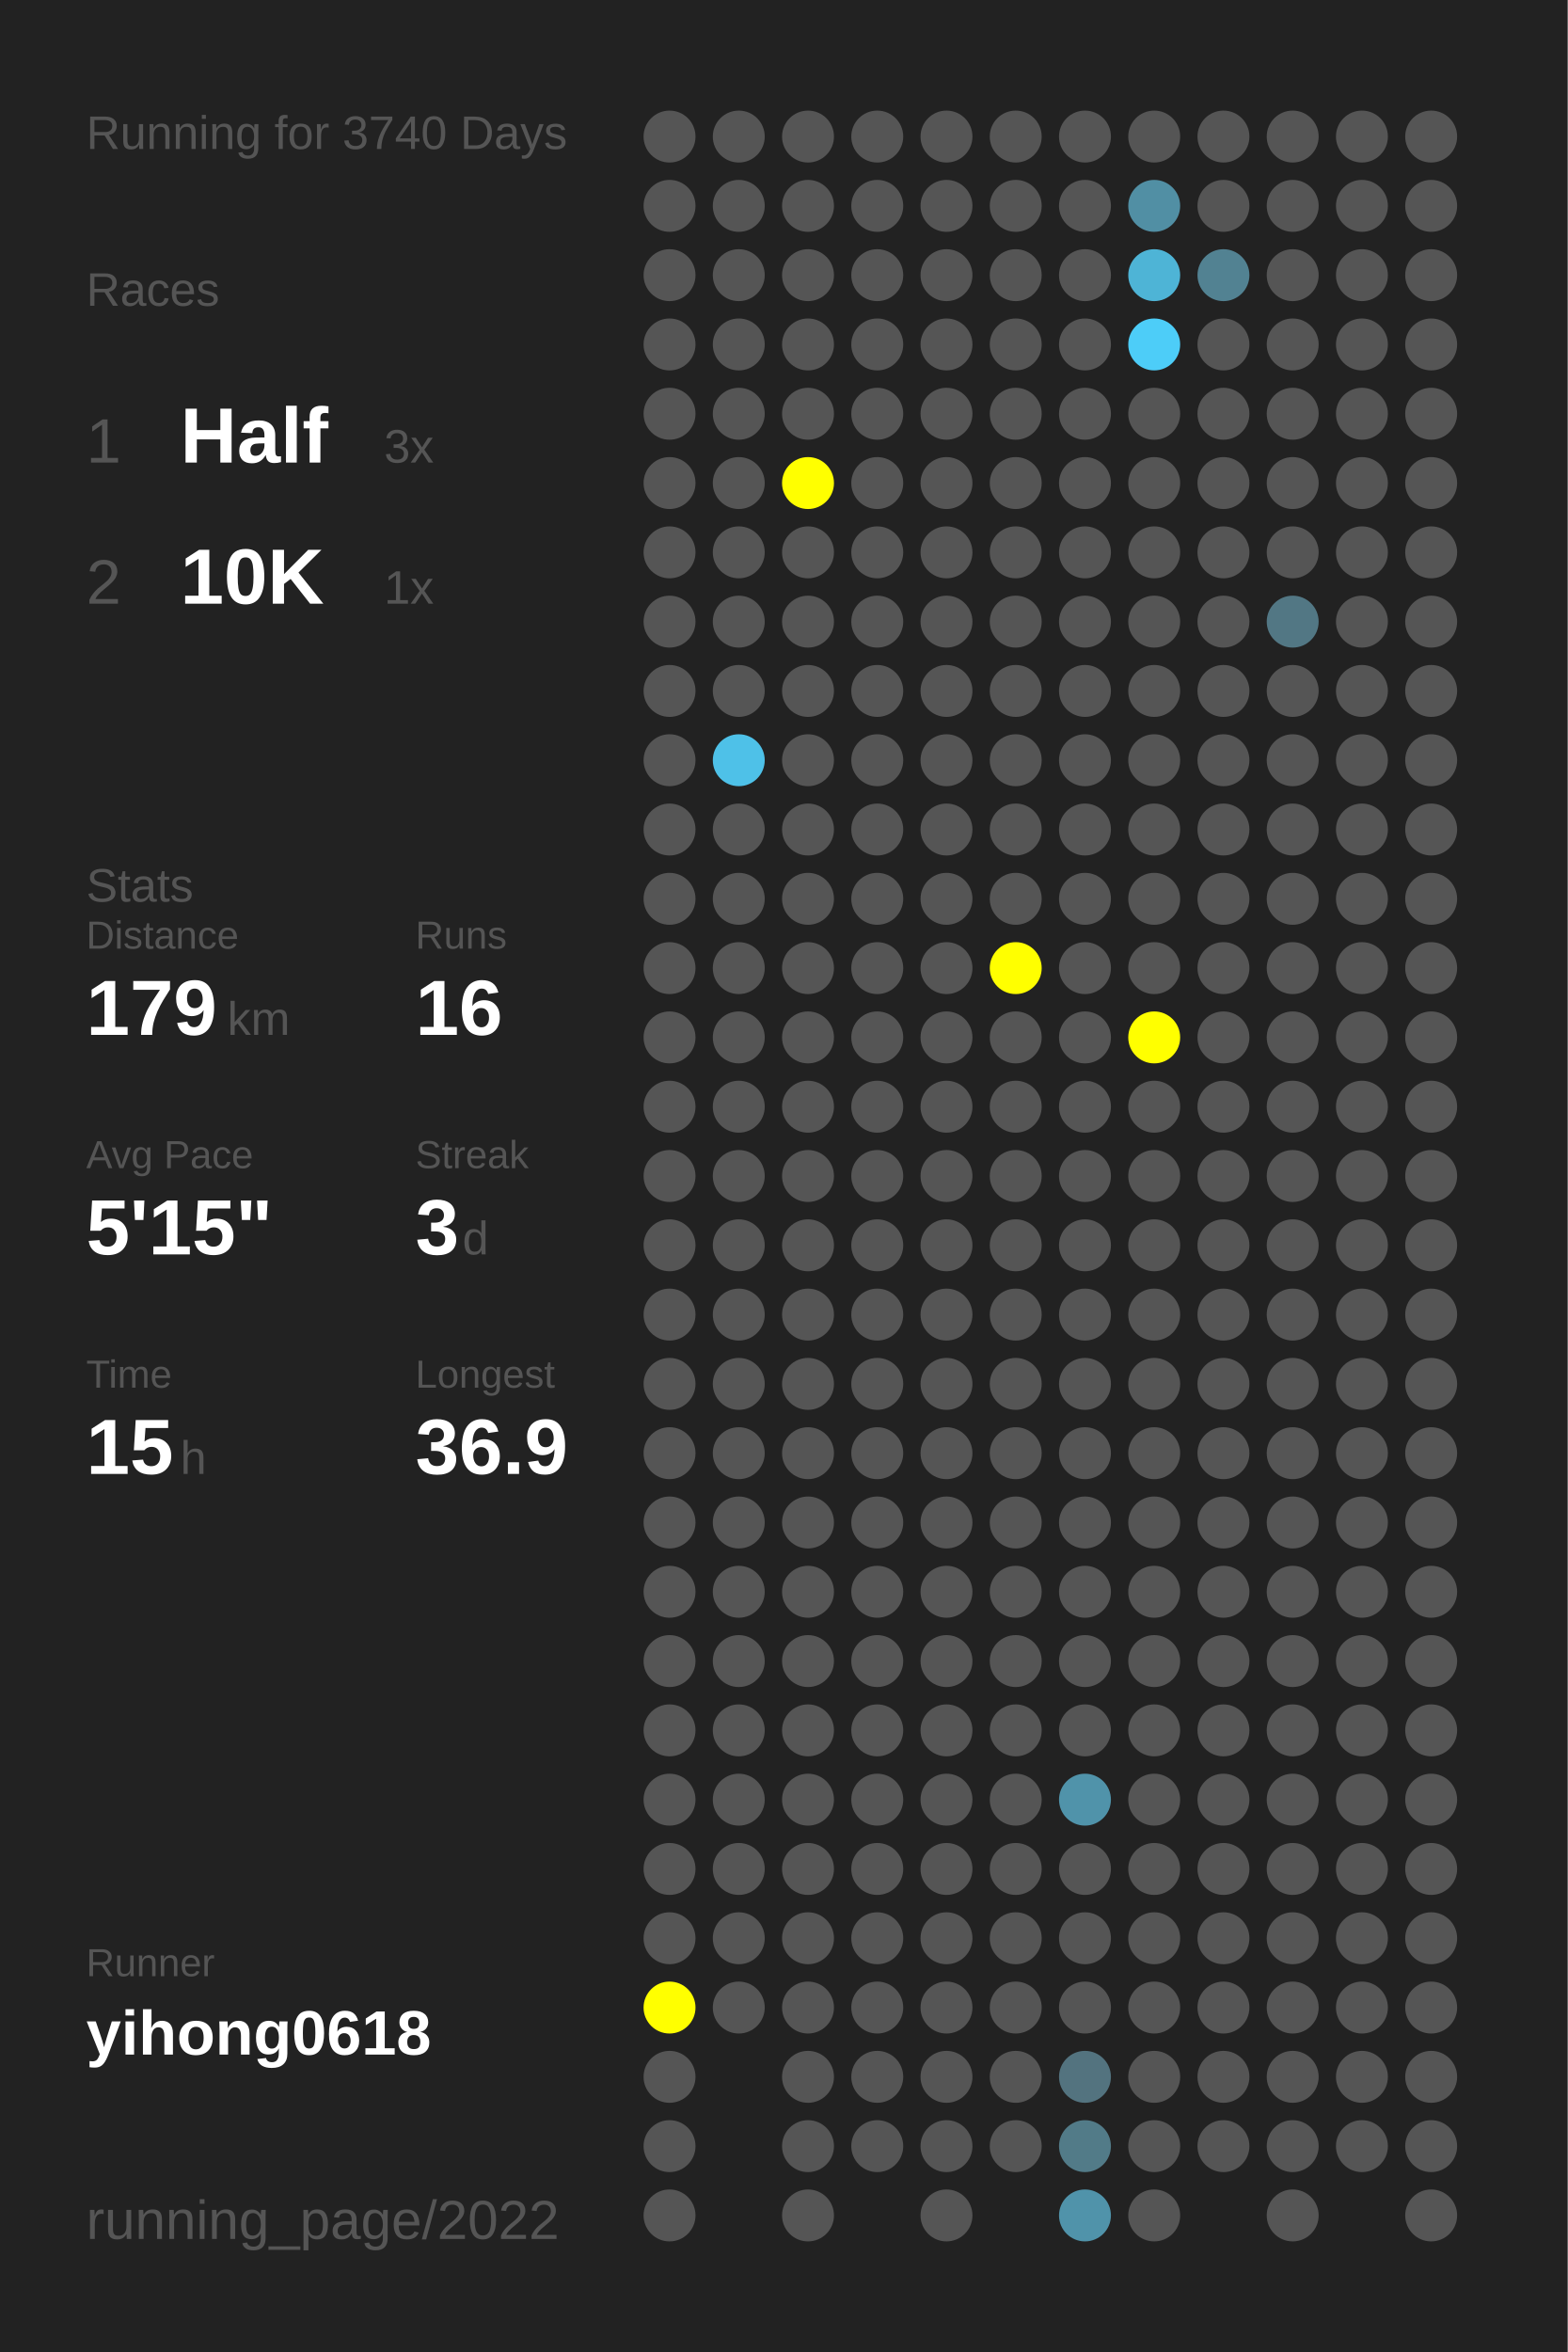
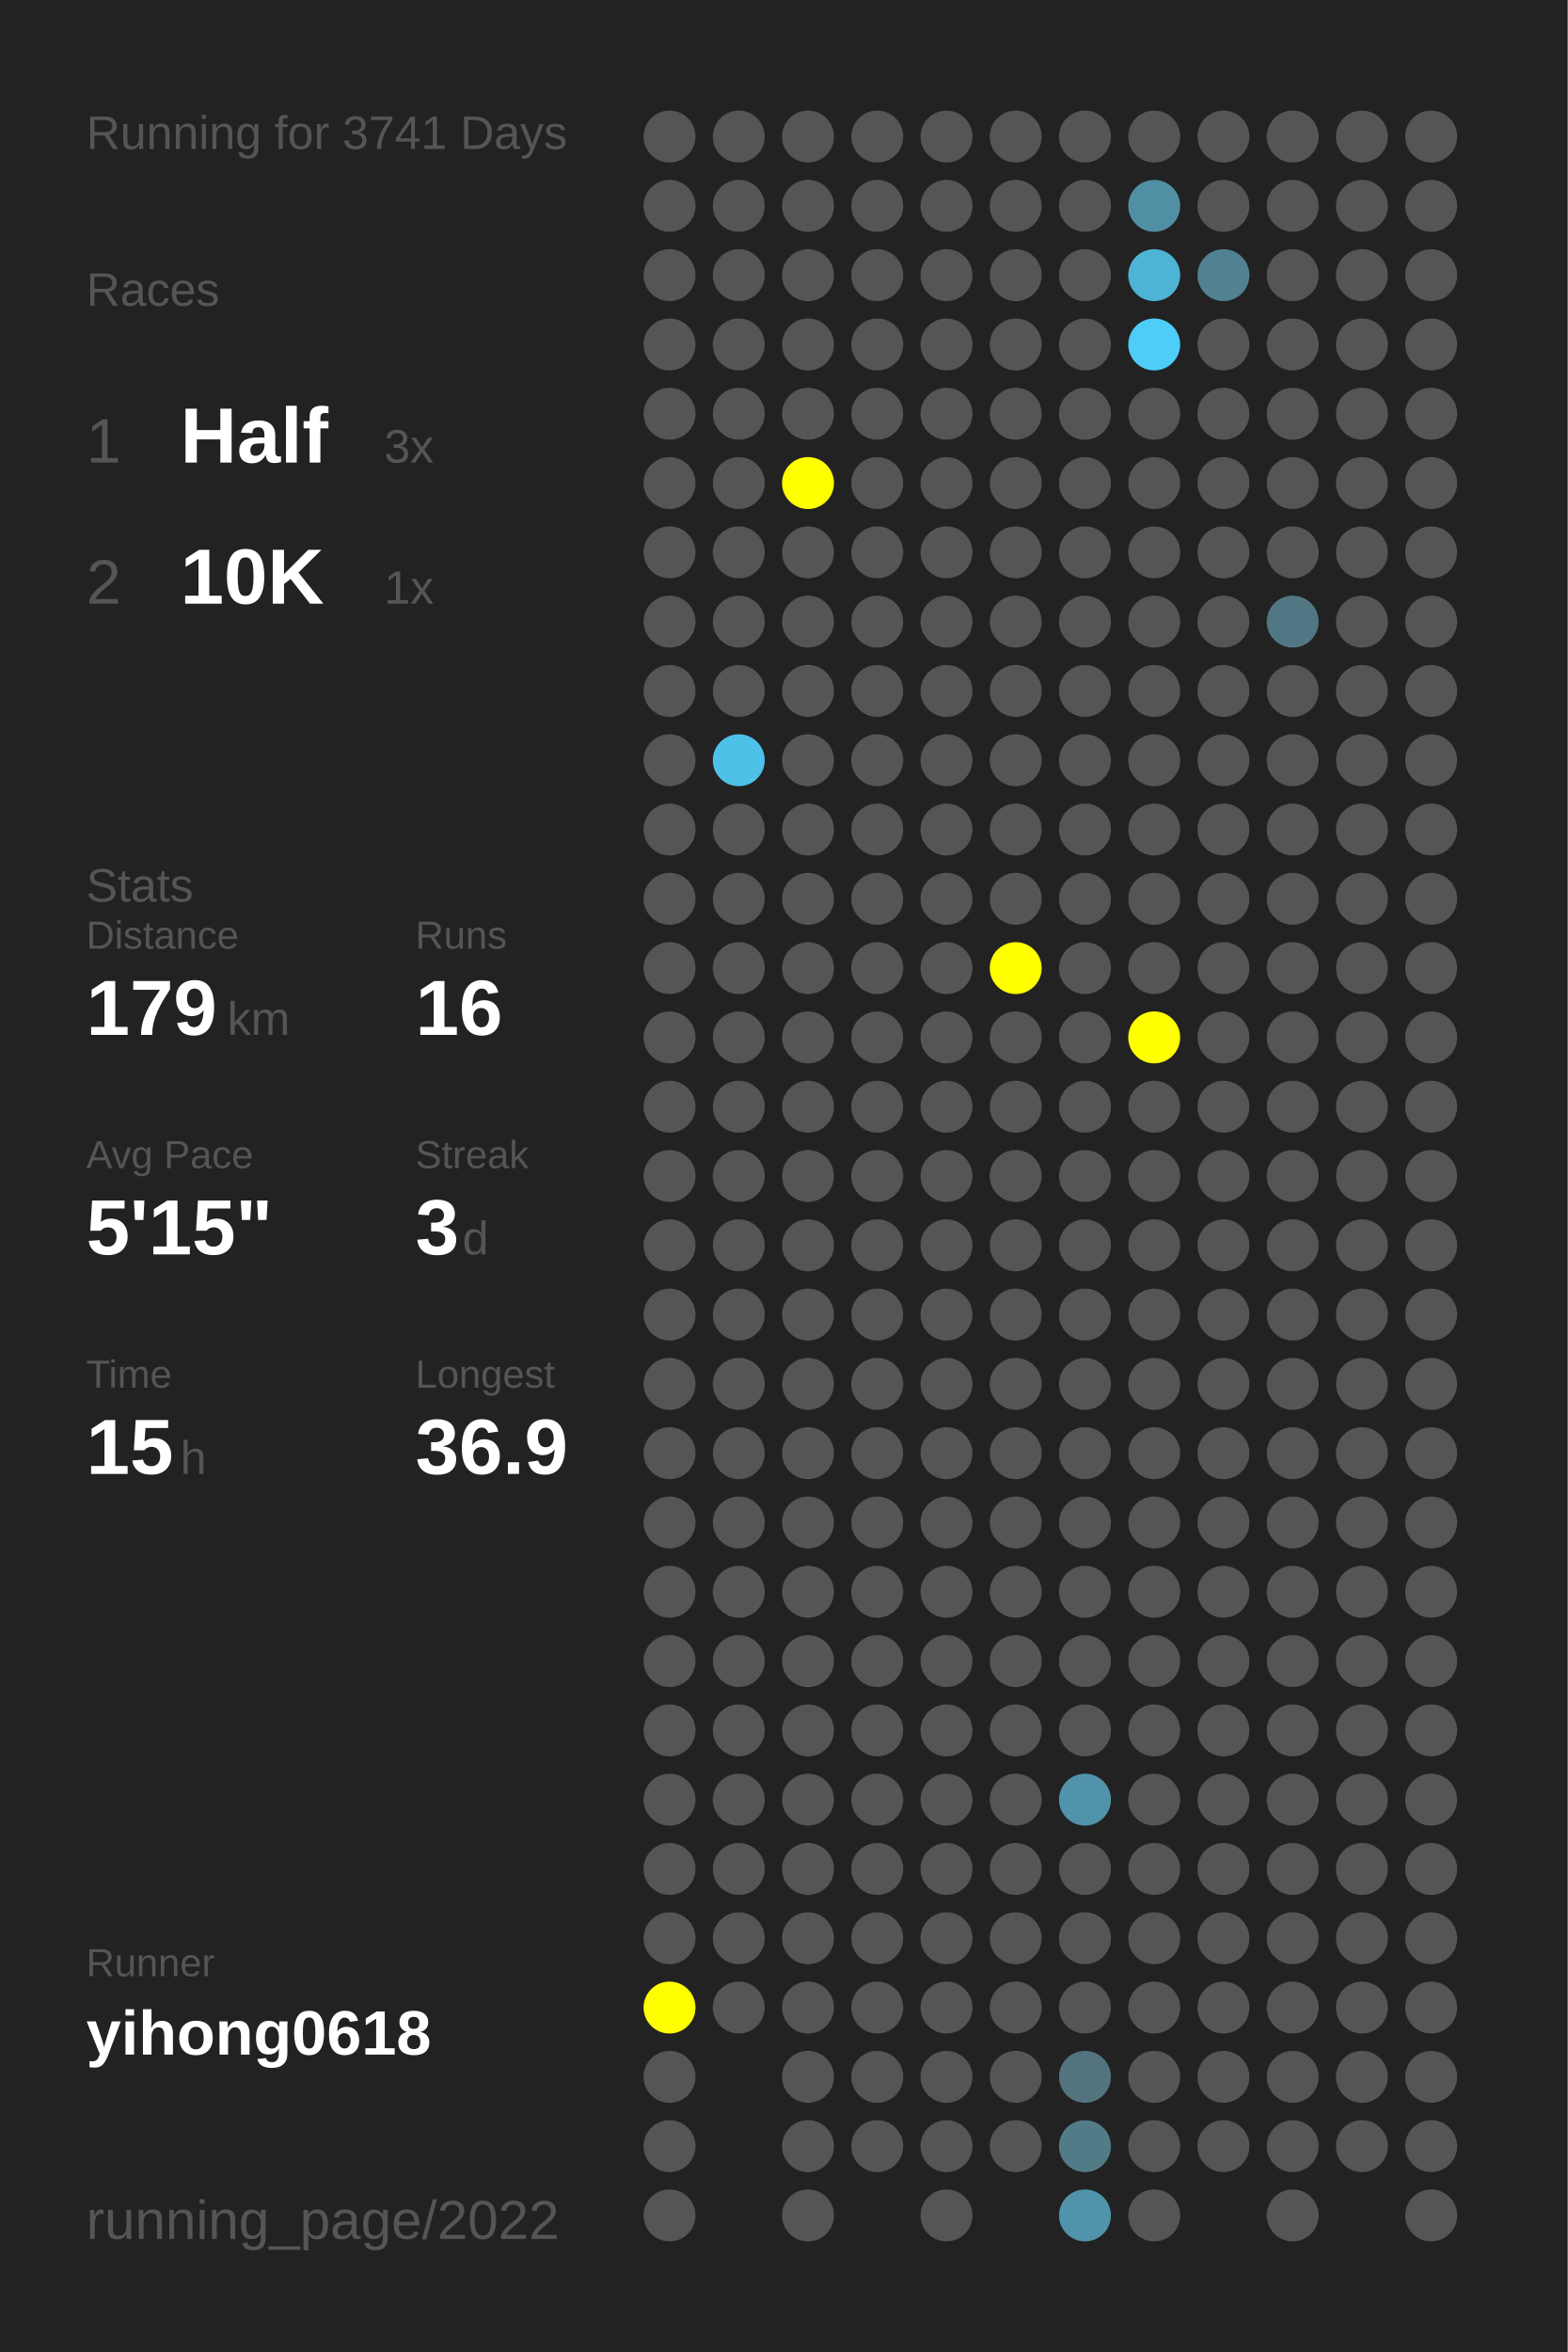
<svg xmlns="http://www.w3.org/2000/svg" baseProfile="full" height="300mm" version="1.1" viewBox="0,0,200,300" width="200mm">
  <defs />
  <rect fill="#222222" height="300" width="200" x="0" y="0" />
-   <text fill="#555555" style="font-size:6px; font-family:Arial;" x="11" y="19">Running for 3740 Days</text>
+   <text fill="#555555" style="font-size:6px; font-family:Arial;" x="11" y="19">Running for 3741 Days</text>
  <text fill="#555555" style="font-size:6px; font-family:Arial;" x="11" y="39">Races</text>
  <text fill="#555555" style="font-size:8px; font-family:Arial;" x="11" y="59">1</text>
  <text fill="#FFFFFF" style="font-size:10px; font-family:Arial; font-weight:bold;" x="23" y="59">Half</text>
  <text fill="#555555" style="font-size:6px; font-family:Arial;" x="49" y="59">3x</text>
  <text fill="#555555" style="font-size:8px; font-family:Arial;" x="11" y="77">2</text>
  <text fill="#FFFFFF" style="font-size:10px; font-family:Arial; font-weight:bold;" x="23" y="77">10K</text>
  <text fill="#555555" style="font-size:6px; font-family:Arial;" x="49" y="77">1x</text>
  <text fill="#555555" style="font-size:6px; font-family:Arial;" x="11" y="115">Stats</text>
  <text fill="#555555" style="font-size:5px; font-family:Arial;" x="11" y="121">Distance</text>
  <text fill="#FFFFFF" style="font-size:10px; font-family:Arial; font-weight:bold;" x="11" y="132">179</text>
  <text fill="#555555" style="font-size:6px; font-family:Arial;" x="29" y="132">km</text>
  <text fill="#555555" style="font-size:5px; font-family:Arial;" x="53" y="121">Runs</text>
  <text fill="#FFFFFF" style="font-size:10px; font-family:Arial; font-weight:bold;" x="53" y="132">16</text>
  <text fill="#555555" style="font-size:5px; font-family:Arial;" x="11" y="149">Avg Pace</text>
  <text fill="#FFFFFF" style="font-size:10px; font-family:Arial; font-weight:bold;" x="11" y="160">5'15"</text>
  <text fill="#555555" style="font-size:5px; font-family:Arial;" x="53" y="149">Streak</text>
  <text fill="#FFFFFF" style="font-size:10px; font-family:Arial; font-weight:bold;" x="53" y="160">3</text>
  <text fill="#555555" style="font-size:6px; font-family:Arial;" x="59" y="160">d</text>
  <text fill="#555555" style="font-size:5px; font-family:Arial;" x="11" y="177">Time</text>
  <text fill="#FFFFFF" style="font-size:10px; font-family:Arial; font-weight:bold;" x="11" y="188">15</text>
  <text fill="#555555" style="font-size:6px; font-family:Arial;" x="23" y="188">h</text>
  <text fill="#555555" style="font-size:5px; font-family:Arial;" x="53" y="177">Longest</text>
  <text fill="#FFFFFF" style="font-size:10px; font-family:Arial; font-weight:bold;" x="53" y="188">36.9</text>
  <text fill="#555555" style="font-size:5px; font-family:Arial;" x="11" y="252.065">Runner</text>
  <text fill="#FFFFFF" style="font-size:8px; font-family:Arial; font-weight:bold;" x="11" y="262.065">yihong0618</text>
  <text fill="#555555" style="font-size:7px; font-family:Arial;" x="11" y="285.581">running_page/2022</text>
  <circle cx="85.417" cy="17.419" fill="#555555" r="3.312" />
  <circle cx="85.417" cy="26.258" fill="#555555" r="3.312" />
  <circle cx="85.417" cy="35.097" fill="#555555" r="3.312" />
  <circle cx="85.417" cy="43.935" fill="#555555" r="3.312" />
  <circle cx="85.417" cy="52.774" fill="#555555" r="3.312" />
  <circle cx="85.417" cy="61.613" fill="#555555" r="3.312" />
  <circle cx="85.417" cy="70.452" fill="#555555" r="3.312" />
  <circle cx="85.417" cy="79.29" fill="#555555" r="3.312" />
  <circle cx="85.417" cy="88.129" fill="#555555" r="3.312" />
  <circle cx="85.417" cy="96.968" fill="#555555" r="3.312" />
  <circle cx="85.417" cy="105.806" fill="#555555" r="3.312" />
  <circle cx="85.417" cy="114.645" fill="#555555" r="3.312" />
  <circle cx="85.417" cy="123.484" fill="#555555" r="3.312" />
  <circle cx="85.417" cy="132.323" fill="#555555" r="3.312" />
  <circle cx="85.417" cy="141.161" fill="#555555" r="3.312" />
  <circle cx="85.417" cy="150" fill="#555555" r="3.312" />
  <circle cx="85.417" cy="158.839" fill="#555555" r="3.312" />
  <circle cx="85.417" cy="167.677" fill="#555555" r="3.312" />
  <circle cx="85.417" cy="176.516" fill="#555555" r="3.312" />
  <circle cx="85.417" cy="185.355" fill="#555555" r="3.312" />
  <circle cx="85.417" cy="194.194" fill="#555555" r="3.312" />
  <circle cx="85.417" cy="203.032" fill="#555555" r="3.312" />
  <circle cx="85.417" cy="211.871" fill="#555555" r="3.312" />
  <circle cx="85.417" cy="220.71" fill="#555555" r="3.312" />
  <circle cx="85.417" cy="229.548" fill="#555555" r="3.312" />
  <circle cx="85.417" cy="238.387" fill="#555555" r="3.312" />
  <circle cx="85.417" cy="247.226" fill="#555555" r="3.312" />
  <circle cx="85.417" cy="256.065" fill="#FFFF00" r="3.312" />
  <circle cx="85.417" cy="264.903" fill="#555555" r="3.312" />
  <circle cx="85.417" cy="273.742" fill="#555555" r="3.312" />
  <circle cx="85.417" cy="282.581" fill="#555555" r="3.312" />
  <circle cx="94.25" cy="17.419" fill="#555555" r="3.312" />
  <circle cx="94.25" cy="26.258" fill="#555555" r="3.312" />
  <circle cx="94.25" cy="35.097" fill="#555555" r="3.312" />
  <circle cx="94.25" cy="43.935" fill="#555555" r="3.312" />
  <circle cx="94.25" cy="52.774" fill="#555555" r="3.312" />
  <circle cx="94.25" cy="61.613" fill="#555555" r="3.312" />
  <circle cx="94.25" cy="70.452" fill="#555555" r="3.312" />
  <circle cx="94.25" cy="79.29" fill="#555555" r="3.312" />
  <circle cx="94.25" cy="88.129" fill="#555555" r="3.312" />
  <circle cx="94.25" cy="96.968" fill="#4ec1e8" r="3.312" />
  <circle cx="94.25" cy="105.806" fill="#555555" r="3.312" />
  <circle cx="94.25" cy="114.645" fill="#555555" r="3.312" />
  <circle cx="94.25" cy="123.484" fill="#555555" r="3.312" />
  <circle cx="94.25" cy="132.323" fill="#555555" r="3.312" />
  <circle cx="94.25" cy="141.161" fill="#555555" r="3.312" />
  <circle cx="94.25" cy="150" fill="#555555" r="3.312" />
  <circle cx="94.25" cy="158.839" fill="#555555" r="3.312" />
  <circle cx="94.25" cy="167.677" fill="#555555" r="3.312" />
  <circle cx="94.25" cy="176.516" fill="#555555" r="3.312" />
  <circle cx="94.25" cy="185.355" fill="#555555" r="3.312" />
  <circle cx="94.25" cy="194.194" fill="#555555" r="3.312" />
  <circle cx="94.25" cy="203.032" fill="#555555" r="3.312" />
  <circle cx="94.25" cy="211.871" fill="#555555" r="3.312" />
  <circle cx="94.25" cy="220.71" fill="#555555" r="3.312" />
  <circle cx="94.25" cy="229.548" fill="#555555" r="3.312" />
  <circle cx="94.25" cy="238.387" fill="#555555" r="3.312" />
  <circle cx="94.25" cy="247.226" fill="#555555" r="3.312" />
  <circle cx="94.25" cy="256.065" fill="#555555" r="3.312" />
  <circle cx="103.083" cy="17.419" fill="#555555" r="3.312" />
  <circle cx="103.083" cy="26.258" fill="#555555" r="3.312" />
  <circle cx="103.083" cy="35.097" fill="#555555" r="3.312" />
  <circle cx="103.083" cy="43.935" fill="#555555" r="3.312" />
  <circle cx="103.083" cy="52.774" fill="#555555" r="3.312" />
  <circle cx="103.083" cy="61.613" fill="#FFFF00" r="3.312" />
  <circle cx="103.083" cy="70.452" fill="#555555" r="3.312" />
  <circle cx="103.083" cy="79.29" fill="#555555" r="3.312" />
  <circle cx="103.083" cy="88.129" fill="#555555" r="3.312" />
  <circle cx="103.083" cy="96.968" fill="#555555" r="3.312" />
  <circle cx="103.083" cy="105.806" fill="#555555" r="3.312" />
  <circle cx="103.083" cy="114.645" fill="#555555" r="3.312" />
  <circle cx="103.083" cy="123.484" fill="#555555" r="3.312" />
  <circle cx="103.083" cy="132.323" fill="#555555" r="3.312" />
  <circle cx="103.083" cy="141.161" fill="#555555" r="3.312" />
  <circle cx="103.083" cy="150" fill="#555555" r="3.312" />
  <circle cx="103.083" cy="158.839" fill="#555555" r="3.312" />
  <circle cx="103.083" cy="167.677" fill="#555555" r="3.312" />
  <circle cx="103.083" cy="176.516" fill="#555555" r="3.312" />
  <circle cx="103.083" cy="185.355" fill="#555555" r="3.312" />
  <circle cx="103.083" cy="194.194" fill="#555555" r="3.312" />
  <circle cx="103.083" cy="203.032" fill="#555555" r="3.312" />
  <circle cx="103.083" cy="211.871" fill="#555555" r="3.312" />
  <circle cx="103.083" cy="220.71" fill="#555555" r="3.312" />
  <circle cx="103.083" cy="229.548" fill="#555555" r="3.312" />
  <circle cx="103.083" cy="238.387" fill="#555555" r="3.312" />
  <circle cx="103.083" cy="247.226" fill="#555555" r="3.312" />
  <circle cx="103.083" cy="256.065" fill="#555555" r="3.312" />
  <circle cx="103.083" cy="264.903" fill="#555555" r="3.312" />
  <circle cx="103.083" cy="273.742" fill="#555555" r="3.312" />
  <circle cx="103.083" cy="282.581" fill="#555555" r="3.312" />
  <circle cx="111.917" cy="17.419" fill="#555555" r="3.312" />
  <circle cx="111.917" cy="26.258" fill="#555555" r="3.312" />
  <circle cx="111.917" cy="35.097" fill="#555555" r="3.312" />
  <circle cx="111.917" cy="43.935" fill="#555555" r="3.312" />
  <circle cx="111.917" cy="52.774" fill="#555555" r="3.312" />
  <circle cx="111.917" cy="61.613" fill="#555555" r="3.312" />
  <circle cx="111.917" cy="70.452" fill="#555555" r="3.312" />
  <circle cx="111.917" cy="79.29" fill="#555555" r="3.312" />
  <circle cx="111.917" cy="88.129" fill="#555555" r="3.312" />
  <circle cx="111.917" cy="96.968" fill="#555555" r="3.312" />
  <circle cx="111.917" cy="105.806" fill="#555555" r="3.312" />
  <circle cx="111.917" cy="114.645" fill="#555555" r="3.312" />
  <circle cx="111.917" cy="123.484" fill="#555555" r="3.312" />
  <circle cx="111.917" cy="132.323" fill="#555555" r="3.312" />
  <circle cx="111.917" cy="141.161" fill="#555555" r="3.312" />
  <circle cx="111.917" cy="150" fill="#555555" r="3.312" />
  <circle cx="111.917" cy="158.839" fill="#555555" r="3.312" />
  <circle cx="111.917" cy="167.677" fill="#555555" r="3.312" />
  <circle cx="111.917" cy="176.516" fill="#555555" r="3.312" />
  <circle cx="111.917" cy="185.355" fill="#555555" r="3.312" />
  <circle cx="111.917" cy="194.194" fill="#555555" r="3.312" />
  <circle cx="111.917" cy="203.032" fill="#555555" r="3.312" />
  <circle cx="111.917" cy="211.871" fill="#555555" r="3.312" />
  <circle cx="111.917" cy="220.71" fill="#555555" r="3.312" />
  <circle cx="111.917" cy="229.548" fill="#555555" r="3.312" />
  <circle cx="111.917" cy="238.387" fill="#555555" r="3.312" />
  <circle cx="111.917" cy="247.226" fill="#555555" r="3.312" />
  <circle cx="111.917" cy="256.065" fill="#555555" r="3.312" />
  <circle cx="111.917" cy="264.903" fill="#555555" r="3.312" />
  <circle cx="111.917" cy="273.742" fill="#555555" r="3.312" />
  <circle cx="120.75" cy="17.419" fill="#555555" r="3.312" />
  <circle cx="120.75" cy="26.258" fill="#555555" r="3.312" />
  <circle cx="120.75" cy="35.097" fill="#555555" r="3.312" />
  <circle cx="120.75" cy="43.935" fill="#555555" r="3.312" />
  <circle cx="120.75" cy="52.774" fill="#555555" r="3.312" />
  <circle cx="120.75" cy="61.613" fill="#555555" r="3.312" />
  <circle cx="120.75" cy="70.452" fill="#555555" r="3.312" />
  <circle cx="120.75" cy="79.29" fill="#555555" r="3.312" />
  <circle cx="120.75" cy="88.129" fill="#555555" r="3.312" />
  <circle cx="120.75" cy="96.968" fill="#555555" r="3.312" />
  <circle cx="120.75" cy="105.806" fill="#555555" r="3.312" />
  <circle cx="120.75" cy="114.645" fill="#555555" r="3.312" />
  <circle cx="120.75" cy="123.484" fill="#555555" r="3.312" />
  <circle cx="120.75" cy="132.323" fill="#555555" r="3.312" />
  <circle cx="120.75" cy="141.161" fill="#555555" r="3.312" />
  <circle cx="120.75" cy="150" fill="#555555" r="3.312" />
  <circle cx="120.75" cy="158.839" fill="#555555" r="3.312" />
  <circle cx="120.75" cy="167.677" fill="#555555" r="3.312" />
  <circle cx="120.75" cy="176.516" fill="#555555" r="3.312" />
  <circle cx="120.75" cy="185.355" fill="#555555" r="3.312" />
  <circle cx="120.75" cy="194.194" fill="#555555" r="3.312" />
  <circle cx="120.75" cy="203.032" fill="#555555" r="3.312" />
  <circle cx="120.75" cy="211.871" fill="#555555" r="3.312" />
  <circle cx="120.75" cy="220.71" fill="#555555" r="3.312" />
  <circle cx="120.75" cy="229.548" fill="#555555" r="3.312" />
  <circle cx="120.75" cy="238.387" fill="#555555" r="3.312" />
  <circle cx="120.75" cy="247.226" fill="#555555" r="3.312" />
  <circle cx="120.75" cy="256.065" fill="#555555" r="3.312" />
  <circle cx="120.75" cy="264.903" fill="#555555" r="3.312" />
  <circle cx="120.75" cy="273.742" fill="#555555" r="3.312" />
  <circle cx="120.75" cy="282.581" fill="#555555" r="3.312" />
  <circle cx="129.583" cy="17.419" fill="#555555" r="3.312" />
  <circle cx="129.583" cy="26.258" fill="#555555" r="3.312" />
  <circle cx="129.583" cy="35.097" fill="#555555" r="3.312" />
  <circle cx="129.583" cy="43.935" fill="#555555" r="3.312" />
  <circle cx="129.583" cy="52.774" fill="#555555" r="3.312" />
  <circle cx="129.583" cy="61.613" fill="#555555" r="3.312" />
  <circle cx="129.583" cy="70.452" fill="#555555" r="3.312" />
  <circle cx="129.583" cy="79.29" fill="#555555" r="3.312" />
  <circle cx="129.583" cy="88.129" fill="#555555" r="3.312" />
  <circle cx="129.583" cy="96.968" fill="#555555" r="3.312" />
  <circle cx="129.583" cy="105.806" fill="#555555" r="3.312" />
  <circle cx="129.583" cy="114.645" fill="#555555" r="3.312" />
  <circle cx="129.583" cy="123.484" fill="#FFFF00" r="3.312" />
  <circle cx="129.583" cy="132.323" fill="#555555" r="3.312" />
  <circle cx="129.583" cy="141.161" fill="#555555" r="3.312" />
  <circle cx="129.583" cy="150" fill="#555555" r="3.312" />
  <circle cx="129.583" cy="158.839" fill="#555555" r="3.312" />
  <circle cx="129.583" cy="167.677" fill="#555555" r="3.312" />
  <circle cx="129.583" cy="176.516" fill="#555555" r="3.312" />
  <circle cx="129.583" cy="185.355" fill="#555555" r="3.312" />
  <circle cx="129.583" cy="194.194" fill="#555555" r="3.312" />
  <circle cx="129.583" cy="203.032" fill="#555555" r="3.312" />
  <circle cx="129.583" cy="211.871" fill="#555555" r="3.312" />
  <circle cx="129.583" cy="220.71" fill="#555555" r="3.312" />
  <circle cx="129.583" cy="229.548" fill="#555555" r="3.312" />
  <circle cx="129.583" cy="238.387" fill="#555555" r="3.312" />
  <circle cx="129.583" cy="247.226" fill="#555555" r="3.312" />
  <circle cx="129.583" cy="256.065" fill="#555555" r="3.312" />
  <circle cx="129.583" cy="264.903" fill="#555555" r="3.312" />
  <circle cx="129.583" cy="273.742" fill="#555555" r="3.312" />
  <circle cx="138.417" cy="17.419" fill="#555555" r="3.312" />
  <circle cx="138.417" cy="26.258" fill="#555555" r="3.312" />
  <circle cx="138.417" cy="35.097" fill="#555555" r="3.312" />
  <circle cx="138.417" cy="43.935" fill="#555555" r="3.312" />
  <circle cx="138.417" cy="52.774" fill="#555555" r="3.312" />
  <circle cx="138.417" cy="61.613" fill="#555555" r="3.312" />
  <circle cx="138.417" cy="70.452" fill="#555555" r="3.312" />
  <circle cx="138.417" cy="79.29" fill="#555555" r="3.312" />
  <circle cx="138.417" cy="88.129" fill="#555555" r="3.312" />
  <circle cx="138.417" cy="96.968" fill="#555555" r="3.312" />
  <circle cx="138.417" cy="105.806" fill="#555555" r="3.312" />
  <circle cx="138.417" cy="114.645" fill="#555555" r="3.312" />
  <circle cx="138.417" cy="123.484" fill="#555555" r="3.312" />
  <circle cx="138.417" cy="132.323" fill="#555555" r="3.312" />
  <circle cx="138.417" cy="141.161" fill="#555555" r="3.312" />
  <circle cx="138.417" cy="150" fill="#555555" r="3.312" />
  <circle cx="138.417" cy="158.839" fill="#555555" r="3.312" />
  <circle cx="138.417" cy="167.677" fill="#555555" r="3.312" />
  <circle cx="138.417" cy="176.516" fill="#555555" r="3.312" />
  <circle cx="138.417" cy="185.355" fill="#555555" r="3.312" />
  <circle cx="138.417" cy="194.194" fill="#555555" r="3.312" />
  <circle cx="138.417" cy="203.032" fill="#555555" r="3.312" />
  <circle cx="138.417" cy="211.871" fill="#555555" r="3.312" />
  <circle cx="138.417" cy="220.71" fill="#555555" r="3.312" />
  <circle cx="138.417" cy="229.548" fill="#5093aa" r="3.312" />
  <circle cx="138.417" cy="238.387" fill="#555555" r="3.312" />
  <circle cx="138.417" cy="247.226" fill="#555555" r="3.312" />
  <circle cx="138.417" cy="256.065" fill="#555555" r="3.312" />
  <circle cx="138.417" cy="264.903" fill="#53737f" r="3.312" />
  <circle cx="138.417" cy="273.742" fill="#527b88" r="3.312" />
  <circle cx="138.417" cy="282.581" fill="#5093aa" r="3.312" />
  <circle cx="147.25" cy="17.419" fill="#555555" r="3.312" />
  <circle cx="147.25" cy="26.258" fill="#518fa4" r="3.312" />
  <circle cx="147.25" cy="35.097" fill="#4eb4d6" r="3.312" />
  <circle cx="147.25" cy="43.935" fill="#4dcdf8" r="3.312" />
  <circle cx="147.25" cy="52.774" fill="#555555" r="3.312" />
  <circle cx="147.25" cy="61.613" fill="#555555" r="3.312" />
  <circle cx="147.25" cy="70.452" fill="#555555" r="3.312" />
  <circle cx="147.25" cy="79.29" fill="#555555" r="3.312" />
  <circle cx="147.25" cy="88.129" fill="#555555" r="3.312" />
  <circle cx="147.25" cy="96.968" fill="#555555" r="3.312" />
  <circle cx="147.25" cy="105.806" fill="#555555" r="3.312" />
  <circle cx="147.25" cy="114.645" fill="#555555" r="3.312" />
  <circle cx="147.25" cy="123.484" fill="#555555" r="3.312" />
  <circle cx="147.25" cy="132.323" fill="#FFFF00" r="3.312" />
  <circle cx="147.25" cy="141.161" fill="#555555" r="3.312" />
  <circle cx="147.25" cy="150" fill="#555555" r="3.312" />
  <circle cx="147.25" cy="158.839" fill="#555555" r="3.312" />
  <circle cx="147.25" cy="167.677" fill="#555555" r="3.312" />
  <circle cx="147.25" cy="176.516" fill="#555555" r="3.312" />
  <circle cx="147.25" cy="185.355" fill="#555555" r="3.312" />
  <circle cx="147.25" cy="194.194" fill="#555555" r="3.312" />
  <circle cx="147.25" cy="203.032" fill="#555555" r="3.312" />
  <circle cx="147.25" cy="211.871" fill="#555555" r="3.312" />
  <circle cx="147.25" cy="220.71" fill="#555555" r="3.312" />
  <circle cx="147.25" cy="229.548" fill="#555555" r="3.312" />
  <circle cx="147.25" cy="238.387" fill="#555555" r="3.312" />
  <circle cx="147.25" cy="247.226" fill="#555555" r="3.312" />
  <circle cx="147.25" cy="256.065" fill="#555555" r="3.312" />
  <circle cx="147.25" cy="264.903" fill="#555555" r="3.312" />
  <circle cx="147.25" cy="273.742" fill="#555555" r="3.312" />
  <circle cx="147.25" cy="282.581" fill="#555555" r="3.312" />
  <circle cx="156.083" cy="17.419" fill="#555555" r="3.312" />
  <circle cx="156.083" cy="26.258" fill="#555555" r="3.312" />
  <circle cx="156.083" cy="35.097" fill="#528292" r="3.312" />
  <circle cx="156.083" cy="43.935" fill="#555555" r="3.312" />
  <circle cx="156.083" cy="52.774" fill="#555555" r="3.312" />
  <circle cx="156.083" cy="61.613" fill="#555555" r="3.312" />
  <circle cx="156.083" cy="70.452" fill="#555555" r="3.312" />
  <circle cx="156.083" cy="79.29" fill="#555555" r="3.312" />
  <circle cx="156.083" cy="88.129" fill="#555555" r="3.312" />
  <circle cx="156.083" cy="96.968" fill="#555555" r="3.312" />
  <circle cx="156.083" cy="105.806" fill="#555555" r="3.312" />
  <circle cx="156.083" cy="114.645" fill="#555555" r="3.312" />
  <circle cx="156.083" cy="123.484" fill="#555555" r="3.312" />
  <circle cx="156.083" cy="132.323" fill="#555555" r="3.312" />
  <circle cx="156.083" cy="141.161" fill="#555555" r="3.312" />
  <circle cx="156.083" cy="150" fill="#555555" r="3.312" />
  <circle cx="156.083" cy="158.839" fill="#555555" r="3.312" />
  <circle cx="156.083" cy="167.677" fill="#555555" r="3.312" />
  <circle cx="156.083" cy="176.516" fill="#555555" r="3.312" />
  <circle cx="156.083" cy="185.355" fill="#555555" r="3.312" />
  <circle cx="156.083" cy="194.194" fill="#555555" r="3.312" />
  <circle cx="156.083" cy="203.032" fill="#555555" r="3.312" />
  <circle cx="156.083" cy="211.871" fill="#555555" r="3.312" />
  <circle cx="156.083" cy="220.71" fill="#555555" r="3.312" />
  <circle cx="156.083" cy="229.548" fill="#555555" r="3.312" />
  <circle cx="156.083" cy="238.387" fill="#555555" r="3.312" />
  <circle cx="156.083" cy="247.226" fill="#555555" r="3.312" />
  <circle cx="156.083" cy="256.065" fill="#555555" r="3.312" />
  <circle cx="156.083" cy="264.903" fill="#555555" r="3.312" />
  <circle cx="156.083" cy="273.742" fill="#555555" r="3.312" />
  <circle cx="164.917" cy="17.419" fill="#555555" r="3.312" />
  <circle cx="164.917" cy="26.258" fill="#555555" r="3.312" />
  <circle cx="164.917" cy="35.097" fill="#555555" r="3.312" />
  <circle cx="164.917" cy="43.935" fill="#555555" r="3.312" />
  <circle cx="164.917" cy="52.774" fill="#555555" r="3.312" />
  <circle cx="164.917" cy="61.613" fill="#555555" r="3.312" />
  <circle cx="164.917" cy="70.452" fill="#555555" r="3.312" />
  <circle cx="164.917" cy="79.29" fill="#527784" r="3.312" />
  <circle cx="164.917" cy="88.129" fill="#555555" r="3.312" />
  <circle cx="164.917" cy="96.968" fill="#555555" r="3.312" />
  <circle cx="164.917" cy="105.806" fill="#555555" r="3.312" />
  <circle cx="164.917" cy="114.645" fill="#555555" r="3.312" />
  <circle cx="164.917" cy="123.484" fill="#555555" r="3.312" />
  <circle cx="164.917" cy="132.323" fill="#555555" r="3.312" />
  <circle cx="164.917" cy="141.161" fill="#555555" r="3.312" />
  <circle cx="164.917" cy="150" fill="#555555" r="3.312" />
  <circle cx="164.917" cy="158.839" fill="#555555" r="3.312" />
  <circle cx="164.917" cy="167.677" fill="#555555" r="3.312" />
  <circle cx="164.917" cy="176.516" fill="#555555" r="3.312" />
  <circle cx="164.917" cy="185.355" fill="#555555" r="3.312" />
  <circle cx="164.917" cy="194.194" fill="#555555" r="3.312" />
  <circle cx="164.917" cy="203.032" fill="#555555" r="3.312" />
  <circle cx="164.917" cy="211.871" fill="#555555" r="3.312" />
  <circle cx="164.917" cy="220.71" fill="#555555" r="3.312" />
  <circle cx="164.917" cy="229.548" fill="#555555" r="3.312" />
  <circle cx="164.917" cy="238.387" fill="#555555" r="3.312" />
  <circle cx="164.917" cy="247.226" fill="#555555" r="3.312" />
  <circle cx="164.917" cy="256.065" fill="#555555" r="3.312" />
  <circle cx="164.917" cy="264.903" fill="#555555" r="3.312" />
  <circle cx="164.917" cy="273.742" fill="#555555" r="3.312" />
  <circle cx="164.917" cy="282.581" fill="#555555" r="3.312" />
  <circle cx="173.75" cy="17.419" fill="#555555" r="3.312" />
  <circle cx="173.75" cy="26.258" fill="#555555" r="3.312" />
  <circle cx="173.75" cy="35.097" fill="#555555" r="3.312" />
  <circle cx="173.75" cy="43.935" fill="#555555" r="3.312" />
  <circle cx="173.75" cy="52.774" fill="#555555" r="3.312" />
  <circle cx="173.75" cy="61.613" fill="#555555" r="3.312" />
  <circle cx="173.75" cy="70.452" fill="#555555" r="3.312" />
  <circle cx="173.75" cy="79.29" fill="#555555" r="3.312" />
  <circle cx="173.75" cy="88.129" fill="#555555" r="3.312" />
  <circle cx="173.75" cy="96.968" fill="#555555" r="3.312" />
  <circle cx="173.75" cy="105.806" fill="#555555" r="3.312" />
  <circle cx="173.75" cy="114.645" fill="#555555" r="3.312" />
  <circle cx="173.75" cy="123.484" fill="#555555" r="3.312" />
  <circle cx="173.75" cy="132.323" fill="#555555" r="3.312" />
  <circle cx="173.75" cy="141.161" fill="#555555" r="3.312" />
  <circle cx="173.75" cy="150" fill="#555555" r="3.312" />
  <circle cx="173.75" cy="158.839" fill="#555555" r="3.312" />
  <circle cx="173.75" cy="167.677" fill="#555555" r="3.312" />
  <circle cx="173.75" cy="176.516" fill="#555555" r="3.312" />
  <circle cx="173.75" cy="185.355" fill="#555555" r="3.312" />
  <circle cx="173.75" cy="194.194" fill="#555555" r="3.312" />
  <circle cx="173.75" cy="203.032" fill="#555555" r="3.312" />
  <circle cx="173.75" cy="211.871" fill="#555555" r="3.312" />
  <circle cx="173.75" cy="220.71" fill="#555555" r="3.312" />
  <circle cx="173.75" cy="229.548" fill="#555555" r="3.312" />
  <circle cx="173.75" cy="238.387" fill="#555555" r="3.312" />
  <circle cx="173.75" cy="247.226" fill="#555555" r="3.312" />
  <circle cx="173.75" cy="256.065" fill="#555555" r="3.312" />
  <circle cx="173.75" cy="264.903" fill="#555555" r="3.312" />
  <circle cx="173.75" cy="273.742" fill="#555555" r="3.312" />
  <circle cx="182.583" cy="17.419" fill="#555555" r="3.312" />
  <circle cx="182.583" cy="26.258" fill="#555555" r="3.312" />
  <circle cx="182.583" cy="35.097" fill="#555555" r="3.312" />
  <circle cx="182.583" cy="43.935" fill="#555555" r="3.312" />
  <circle cx="182.583" cy="52.774" fill="#555555" r="3.312" />
  <circle cx="182.583" cy="61.613" fill="#555555" r="3.312" />
  <circle cx="182.583" cy="70.452" fill="#555555" r="3.312" />
  <circle cx="182.583" cy="79.29" fill="#555555" r="3.312" />
  <circle cx="182.583" cy="88.129" fill="#555555" r="3.312" />
  <circle cx="182.583" cy="96.968" fill="#555555" r="3.312" />
  <circle cx="182.583" cy="105.806" fill="#555555" r="3.312" />
  <circle cx="182.583" cy="114.645" fill="#555555" r="3.312" />
  <circle cx="182.583" cy="123.484" fill="#555555" r="3.312" />
  <circle cx="182.583" cy="132.323" fill="#555555" r="3.312" />
  <circle cx="182.583" cy="141.161" fill="#555555" r="3.312" />
  <circle cx="182.583" cy="150" fill="#555555" r="3.312" />
  <circle cx="182.583" cy="158.839" fill="#555555" r="3.312" />
  <circle cx="182.583" cy="167.677" fill="#555555" r="3.312" />
  <circle cx="182.583" cy="176.516" fill="#555555" r="3.312" />
  <circle cx="182.583" cy="185.355" fill="#555555" r="3.312" />
  <circle cx="182.583" cy="194.194" fill="#555555" r="3.312" />
  <circle cx="182.583" cy="203.032" fill="#555555" r="3.312" />
  <circle cx="182.583" cy="211.871" fill="#555555" r="3.312" />
  <circle cx="182.583" cy="220.71" fill="#555555" r="3.312" />
  <circle cx="182.583" cy="229.548" fill="#555555" r="3.312" />
  <circle cx="182.583" cy="238.387" fill="#555555" r="3.312" />
  <circle cx="182.583" cy="247.226" fill="#555555" r="3.312" />
  <circle cx="182.583" cy="256.065" fill="#555555" r="3.312" />
  <circle cx="182.583" cy="264.903" fill="#555555" r="3.312" />
  <circle cx="182.583" cy="273.742" fill="#555555" r="3.312" />
  <circle cx="182.583" cy="282.581" fill="#555555" r="3.312" />
</svg>
